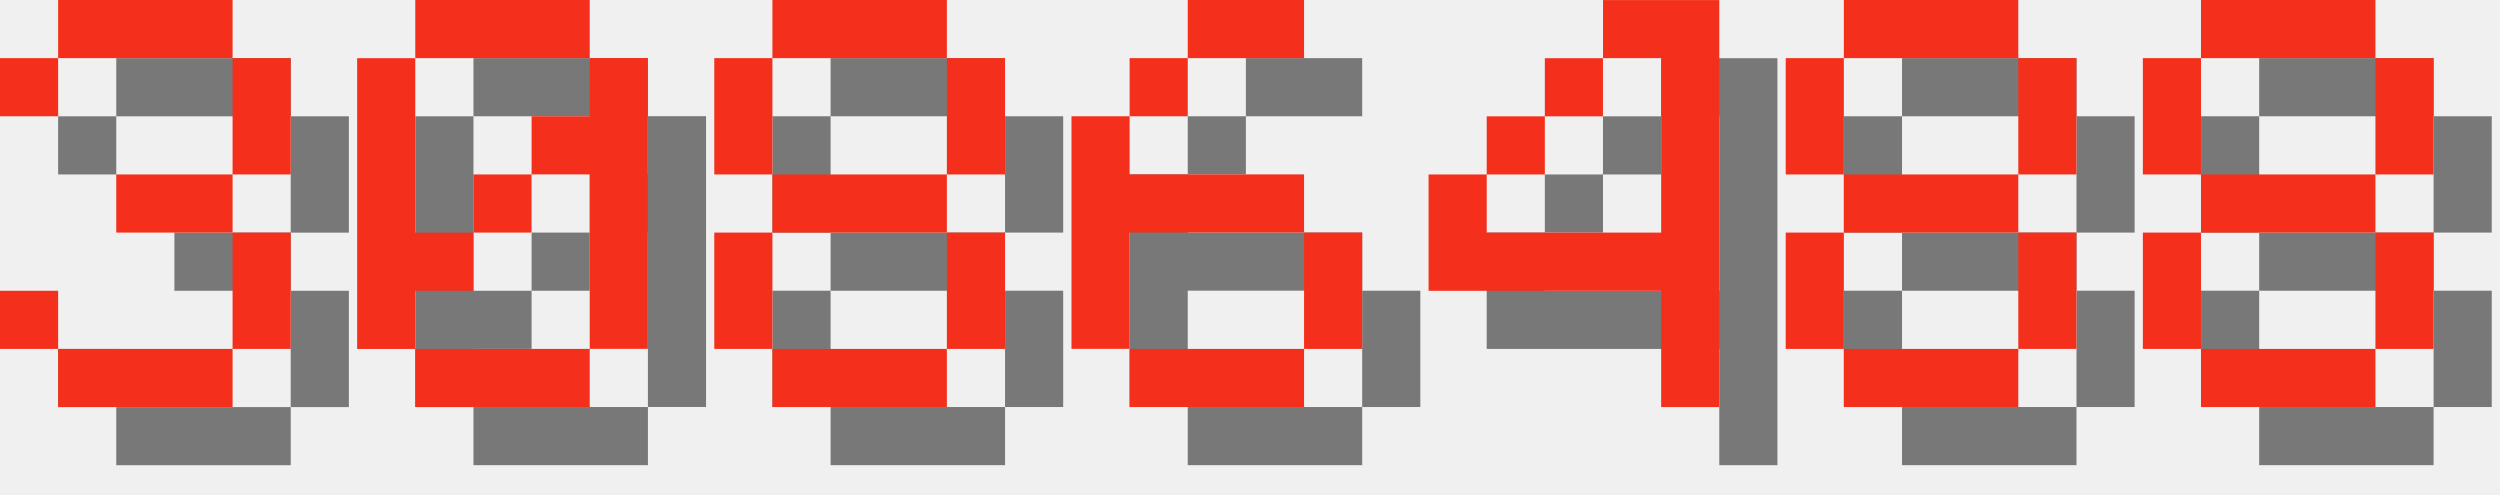
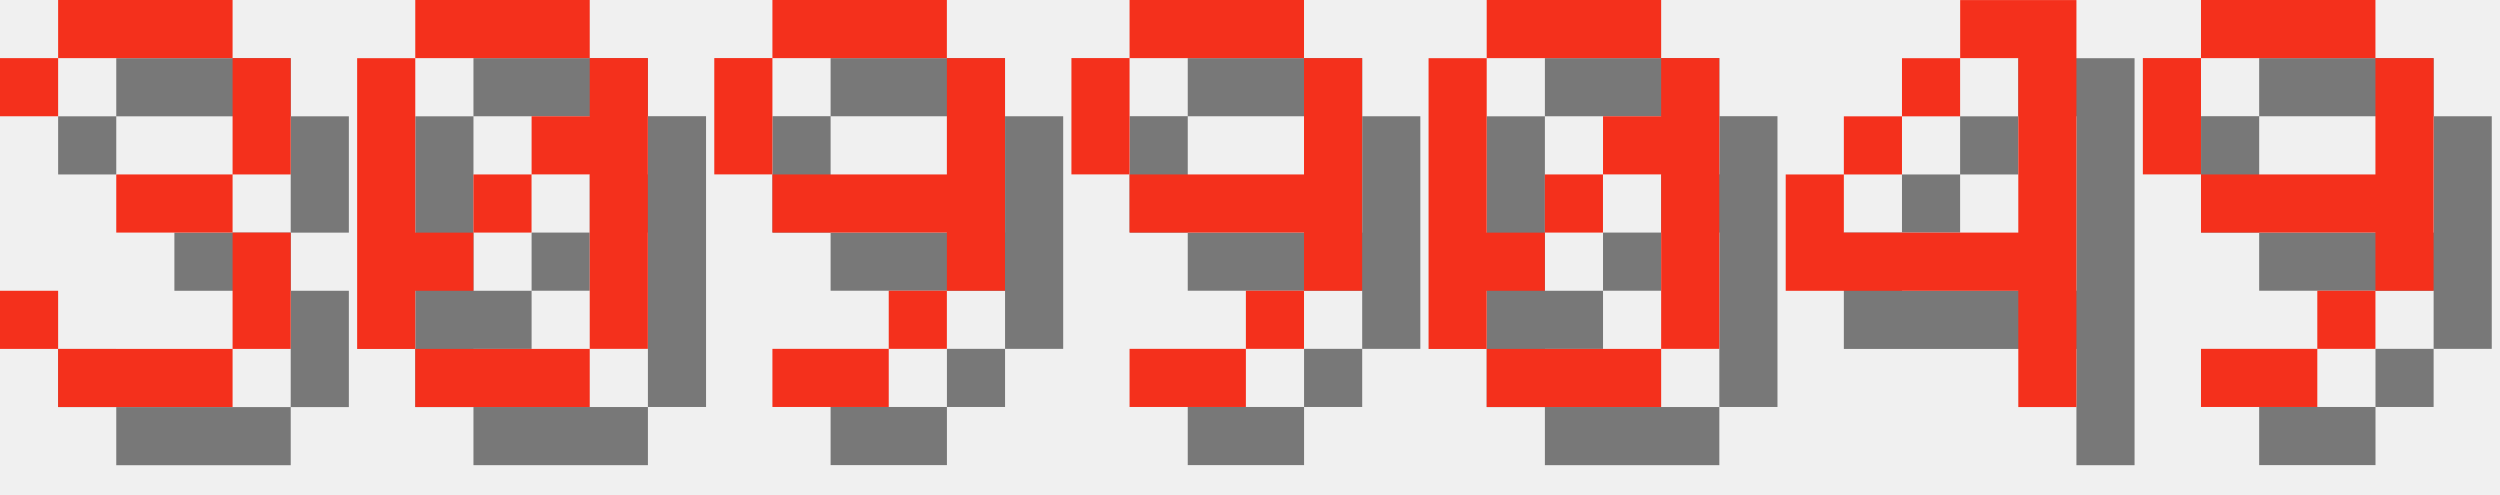
<svg xmlns="http://www.w3.org/2000/svg" version="1.1" width="182.0" height="36">
  <style>
        .text-foreground {
            fill: #F4301C;
        }
        .text-shadow {
            fill: #000000;
            fill-opacity: 0.5;
        }
    </style>
  <g class="digit" id="digit_3" transform="translate(0.0, 0), scale(4)">
    <path id="digit_3_shadow" class="text-shadow" d="m1.058 2.117v1.058h1.058v-1.058h3.175v2.117h-2.117v1.058h2.117v2.117h-3.175v-1.058h-1.058v1.058h1.058v1.058h3.175v-1.058h1.058v-2.117h-1.058v-1.058h1.058v-2.117h-1.058v-1.058h-3.175v1.058h-1.058z" fill-opacity=".5" style="paint-order:stroke fill markers" />
    <path id="digit_3_fg" class="text-foreground" d="m0 1.058v1.058h1.058v-1.058h3.175v2.117h-2.117v1.058h2.117v2.117h-3.175v-1.058h-1.058v1.058h1.058v1.058h3.175v-1.058h1.058v-2.117h-1.058v-1.058h1.058v-2.117h-1.058v-1.058h-3.175v1.058h-1.058z" fill="#fff" style="paint-order:stroke fill markers" />
  </g>
  <g class="digit" id="digit_0" transform="translate(26.0, 0), scale(4)">
    <path id="digit_0_shadow" class="text-shadow" d="m2.117 1.058v1.058h3.175v-1.058h-3.175zm3.175 1.058v1.058h-1.058v1.058h1.058v3.175h1.058v-5.292h-1.058zm0 5.292h-3.175v1.058h3.175v-1.058zm-3.175 0v-1.058h1.058v-1.058h-1.058v-3.175h-1.058v5.292h1.058zm1.058-2.117h1.058v-1.058h-1.058v1.058z" fill-opacity=".5" style="paint-order:stroke fill markers" />
    <path id="digit_0_fg" class="text-foreground" d="m1.058 0v1.058h3.175v-1.058h-3.175zm3.175 1.058v1.058h-1.058v1.058h1.058v3.175h1.058v-5.292h-1.058zm0 5.292h-3.175v1.058h3.175v-1.058zm-3.175 0v-1.058h1.058v-1.058h-1.058v-3.175h-1.058v5.292h1.058zm1.058-2.117h1.058v-1.058h-1.058v1.058z" fill="#fff" style="paint-order:stroke fill markers" />
  </g>
-   <g class="digit" id="digit_8" transform="translate(52.0, 0), scale(4)">
-     <path id="digit_8_shadow" class="text-shadow" d="m2.117 1.058v1.058h3.175v-1.058h-3.175zm3.175 1.058v2.117h1.058v-2.117h-1.058zm0 2.117h-3.175v1.058h3.175v-1.058zm0 1.058v2.117h1.058v-2.117h-1.058zm0 2.117h-3.175v1.058h3.175v-1.058zm-3.175 0v-2.117h-1.058v2.117h1.058zm0-3.175v-2.117h-1.058v2.117h1.058z" fill-opacity=".5" style="paint-order:stroke fill markers" />
-     <path id="digit_8_fg" class="text-foreground" d="m1.058 0v1.058h3.175v-1.058h-3.175zm3.175 1.058v2.117h1.058v-2.117h-1.058zm0 2.117h-3.175v1.058h3.175v-1.058zm0 1.058v2.117h1.058v-2.117h-1.058zm0 2.117h-3.175v1.058h3.175v-1.058zm-3.175 0v-2.117h-1.058v2.117h1.058zm0-3.175v-2.117h-1.058v2.117h1.058z" fill="#fff" style="paint-order:stroke fill markers" />
+   <g class="digit" id="digit_9" transform="translate(52.0, 0), scale(4)">
+     <path id="digit_9_shadow" class="text-shadow" d="m2.117 1.058v1.058h3.175v-1.058h-3.175zm3.175 1.058v2.117h-3.175v1.058h3.175v1.058h1.058v-4.233h-1.058zm0 4.233h-1.058v1.058h1.058v-1.058zm-1.058 1.058h-2.117v1.058h2.117v-1.058zm-2.117-3.175v-2.117h-1.058v2.117h1.058z" fill-opacity=".5" style="paint-order:stroke fill markers" />
+     <path id="digit_9_fg" class="text-foreground" d="m1.058 0v1.058h3.175v-1.058h-3.175zm3.175 1.058v2.117h-3.175v1.058h3.175v1.058h1.058v-4.233h-1.058zm0 4.233h-1.058v1.058h1.058v-1.058zm-1.058 1.058h-2.117v1.058h2.117v-1.058zm-2.117-3.175v-2.117h-1.058v2.117h1.058z" fill="#fff" style="paint-order:stroke fill markers" />
  </g>
-   <g class="digit" id="digit_6" transform="translate(78.0, 0), scale(4)">
-     <path id="digit_6_shadow" class="text-shadow" d="m3.175 1.058v1.058h2.117v-1.058h-2.117zm0 1.058h-1.058v1.058h1.058v-1.058zm-1.058 1.058h-1.058v4.233h1.058v-2.117h3.175v-1.058h-3.175v-1.058zm3.175 2.117v2.117h1.058v-2.117h-1.058zm0 2.117h-3.175v1.058h3.175v-1.058z" fill-opacity=".5" style="paint-order:stroke fill markers" />
-     <path id="digit_6_fg" class="text-foreground" d="m2.117 0v1.058h2.117v-1.058h-2.117zm0 1.058h-1.058v1.058h1.058v-1.058zm-1.058 1.058h-1.058v4.233h1.058v-2.117h3.175v-1.058h-3.175v-1.058zm3.175 2.117v2.117h1.058v-2.117h-1.058zm0 2.117h-3.175v1.058h3.175v-1.058z" fill="#fff" style="paint-order:stroke fill markers" />
+   <g class="digit" id="digit_9" transform="translate(78.0, 0), scale(4)">
+     <path id="digit_9_shadow" class="text-shadow" d="m2.117 1.058v1.058h3.175v-1.058h-3.175zm3.175 1.058v2.117h-3.175v1.058h3.175v1.058h1.058v-4.233h-1.058zm0 4.233h-1.058v1.058h1.058v-1.058zm-1.058 1.058h-2.117v1.058h2.117v-1.058zm-2.117-3.175v-2.117h-1.058v2.117h1.058z" fill-opacity=".5" style="paint-order:stroke fill markers" />
+     <path id="digit_9_fg" class="text-foreground" d="m1.058 0v1.058h3.175v-1.058h-3.175zm3.175 1.058v2.117h-3.175v1.058h3.175v1.058h1.058v-4.233h-1.058zm0 4.233h-1.058v1.058h1.058v-1.058zm-1.058 1.058h-2.117v1.058h2.117v-1.058zm-2.117-3.175v-2.117h-1.058v2.117h1.058z" fill="#fff" style="paint-order:stroke fill markers" />
  </g>
-   <g class="digit" id="digit_4" transform="translate(104.0, 0), scale(4)">
+   <g class="digit" id="digit_0" transform="translate(104.0, 0), scale(4)">
+     <path id="digit_0_shadow" class="text-shadow" d="m2.117 1.058v1.058h3.175v-1.058h-3.175zm3.175 1.058v1.058h-1.058v1.058h1.058v3.175h1.058v-5.292h-1.058zm0 5.292h-3.175v1.058h3.175v-1.058zm-3.175 0v-1.058h1.058v-1.058h-1.058v-3.175h-1.058v5.292h1.058zm1.058-2.117h1.058v-1.058h-1.058v1.058z" fill-opacity=".5" style="paint-order:stroke fill markers" />
+     <path id="digit_0_fg" class="text-foreground" d="m1.058 0v1.058h3.175v-1.058h-3.175zm3.175 1.058v1.058h-1.058v1.058h1.058v3.175h1.058v-5.292h-1.058zm0 5.292h-3.175v1.058h3.175v-1.058zm-3.175 0v-1.058h1.058v-1.058h-1.058v-3.175h-1.058v5.292h1.058zm1.058-2.117h1.058v-1.058h-1.058v1.058z" fill="#fff" style="paint-order:stroke fill markers" />
+   </g>
+   <g class="digit" id="digit_4" transform="translate(130.0, 0), scale(4)">
    <path id="digit_4_shadow" class="text-shadow" d="m4.233 1.058v1.058h1.058v3.175h-3.175v-1.058h-1.058v2.117h4.233v2.117h1.058v-7.408h-2.117zm-2.117 3.175h1.058v-1.058h-1.058v1.058zm1.058-1.058h1.058v-1.058h-1.058v1.058z" fill-opacity=".5" style="paint-order:stroke fill markers" />
    <path id="digit_4_fg" class="text-foreground" d="m3.175 0v1.058h1.058v3.175h-3.175v-1.058h-1.058v2.117h4.233v2.117h1.058v-7.408h-2.117zm-2.117 3.175h1.058v-1.058h-1.058v1.058zm1.058-1.058h1.058v-1.058h-1.058v1.058z" fill="#fff" style="paint-order:stroke fill markers" />
  </g>
-   <g class="digit" id="digit_8" transform="translate(130.0, 0), scale(4)">
-     <path id="digit_8_shadow" class="text-shadow" d="m2.117 1.058v1.058h3.175v-1.058h-3.175zm3.175 1.058v2.117h1.058v-2.117h-1.058zm0 2.117h-3.175v1.058h3.175v-1.058zm0 1.058v2.117h1.058v-2.117h-1.058zm0 2.117h-3.175v1.058h3.175v-1.058zm-3.175 0v-2.117h-1.058v2.117h1.058zm0-3.175v-2.117h-1.058v2.117h1.058z" fill-opacity=".5" style="paint-order:stroke fill markers" />
-     <path id="digit_8_fg" class="text-foreground" d="m1.058 0v1.058h3.175v-1.058h-3.175zm3.175 1.058v2.117h1.058v-2.117h-1.058zm0 2.117h-3.175v1.058h3.175v-1.058zm0 1.058v2.117h1.058v-2.117h-1.058zm0 2.117h-3.175v1.058h3.175v-1.058zm-3.175 0v-2.117h-1.058v2.117h1.058zm0-3.175v-2.117h-1.058v2.117h1.058z" fill="#fff" style="paint-order:stroke fill markers" />
-   </g>
-   <g class="digit" id="digit_8" transform="translate(156.0, 0), scale(4)">
-     <path id="digit_8_shadow" class="text-shadow" d="m2.117 1.058v1.058h3.175v-1.058h-3.175zm3.175 1.058v2.117h1.058v-2.117h-1.058zm0 2.117h-3.175v1.058h3.175v-1.058zm0 1.058v2.117h1.058v-2.117h-1.058zm0 2.117h-3.175v1.058h3.175v-1.058zm-3.175 0v-2.117h-1.058v2.117h1.058zm0-3.175v-2.117h-1.058v2.117h1.058z" fill-opacity=".5" style="paint-order:stroke fill markers" />
-     <path id="digit_8_fg" class="text-foreground" d="m1.058 0v1.058h3.175v-1.058h-3.175zm3.175 1.058v2.117h1.058v-2.117h-1.058zm0 2.117h-3.175v1.058h3.175v-1.058zm0 1.058v2.117h1.058v-2.117h-1.058zm0 2.117h-3.175v1.058h3.175v-1.058zm-3.175 0v-2.117h-1.058v2.117h1.058zm0-3.175v-2.117h-1.058v2.117h1.058z" fill="#fff" style="paint-order:stroke fill markers" />
+   <g class="digit" id="digit_9" transform="translate(156.0, 0), scale(4)">
+     <path id="digit_9_shadow" class="text-shadow" d="m2.117 1.058v1.058h3.175v-1.058h-3.175zm3.175 1.058v2.117h-3.175v1.058h3.175v1.058h1.058v-4.233h-1.058zm0 4.233h-1.058v1.058h1.058v-1.058zm-1.058 1.058h-2.117v1.058h2.117v-1.058zm-2.117-3.175v-2.117h-1.058v2.117h1.058z" fill-opacity=".5" style="paint-order:stroke fill markers" />
+     <path id="digit_9_fg" class="text-foreground" d="m1.058 0v1.058h3.175v-1.058h-3.175zm3.175 1.058v2.117h-3.175v1.058h3.175v1.058h1.058v-4.233h-1.058zm0 4.233h-1.058v1.058h1.058v-1.058zm-1.058 1.058h-2.117v1.058h2.117v-1.058zm-2.117-3.175v-2.117h-1.058v2.117h1.058z" fill="#fff" style="paint-order:stroke fill markers" />
  </g>
</svg>
